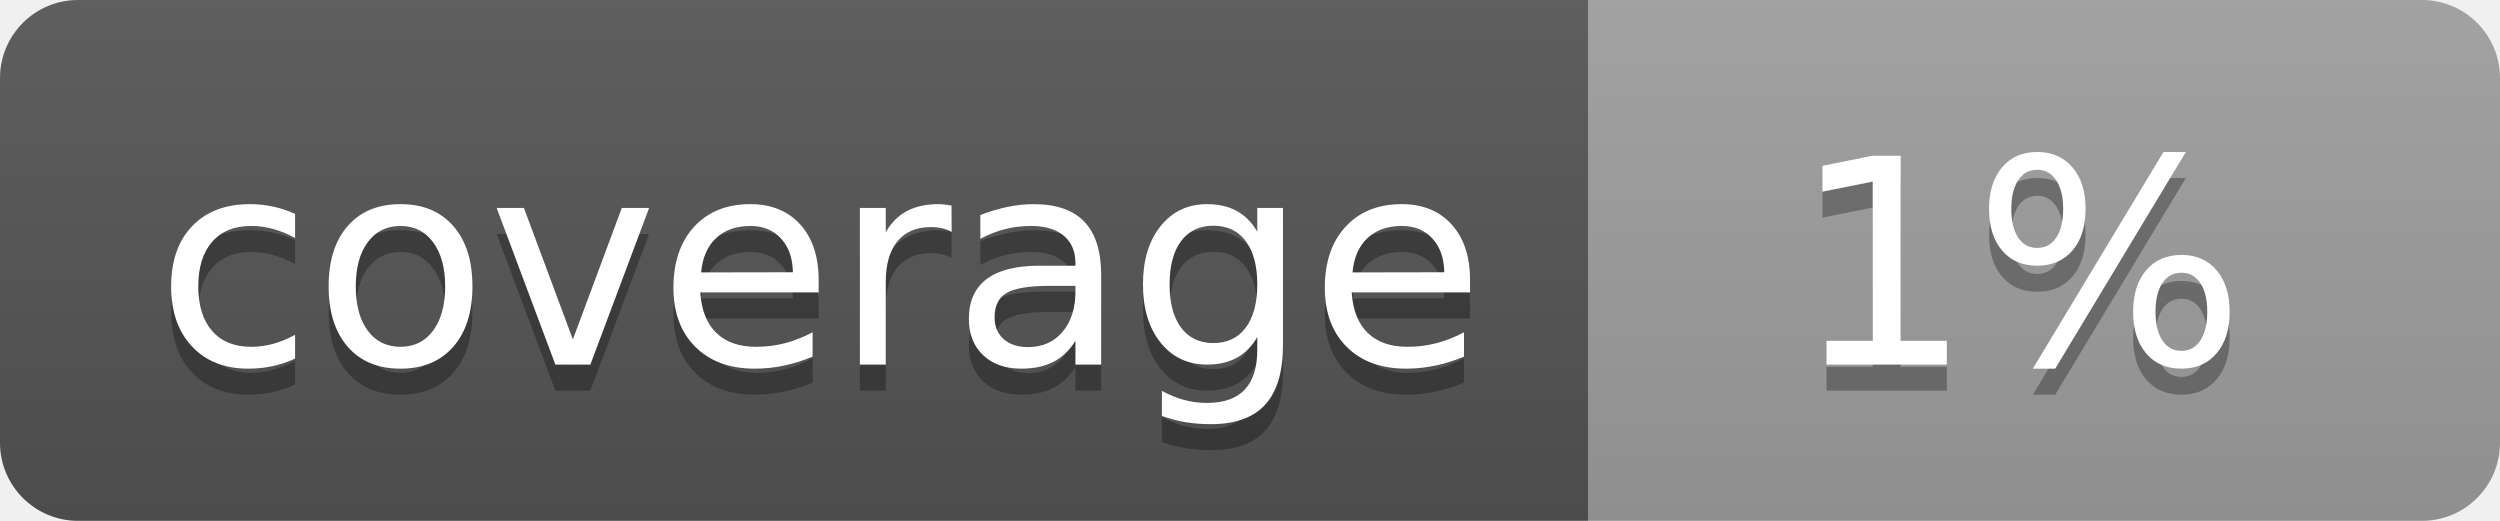
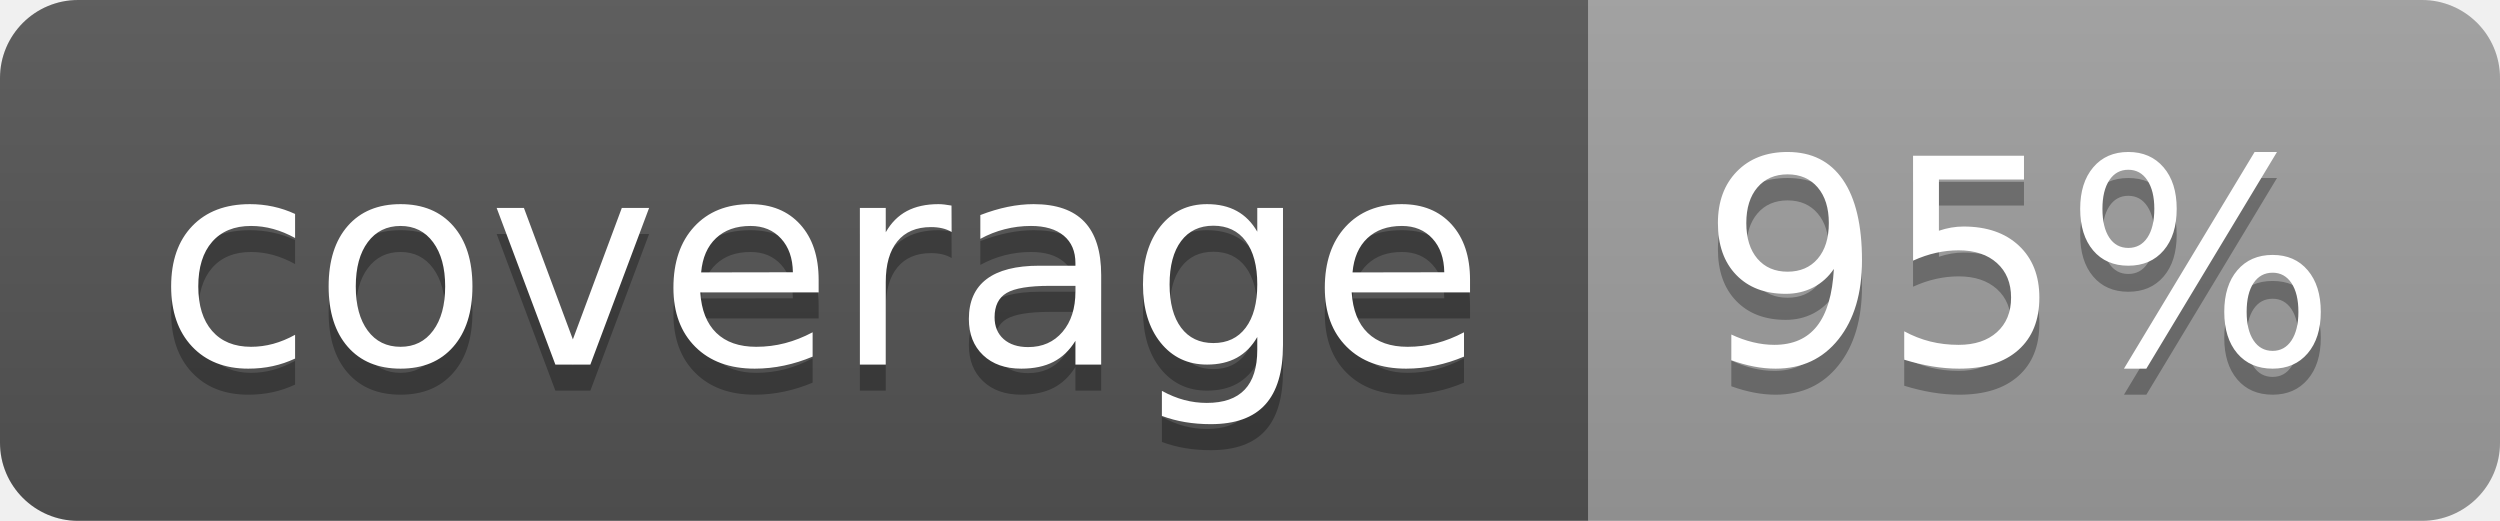
<svg xmlns="http://www.w3.org/2000/svg" width="96" height="20">
  <linearGradient id="b" x2="0" y2="100%">
    <stop offset="0" stop-color="#bbb" stop-opacity=".1" />
    <stop offset="1" stop-opacity=".1" />
  </linearGradient>
  <clipPath id="a">
    <rect width="96" height="20" rx="3" fill="#fff" />
  </clipPath>
  <g clip-path="url(#a)">
    <path fill="#555" d="M0 0h61v20H0z" />
    <path fill="#9F9F9F" d="M61 0h35v20H61z" />
    <path fill="url(#b)" d="M0 0h96v20H0z" />
  </g>
  <g fill="#fff" text-anchor="middle" font-family="DejaVu Sans,Verdana,Geneva,sans-serif" font-size="110">
    <text x="315" y="150" fill="#010101" fill-opacity=".3" transform="scale(.1)" textLength="510">coverage</text>
    <text x="315" y="140" transform="scale(.1)" textLength="510">coverage</text>
-     <text x="775" y="150" fill="#010101" fill-opacity=".3" transform="scale(.1)" textLength="250">1%</text>
-     <text x="775" y="140" transform="scale(.1)" textLength="250">1%</text>
+     <text x="775" y="150" fill="#010101" fill-opacity=".3" transform="scale(.1)" textLength="250">95%</text>
+     <text x="775" y="140" transform="scale(.1)" textLength="250">95%</text>
  </g>
</svg>
